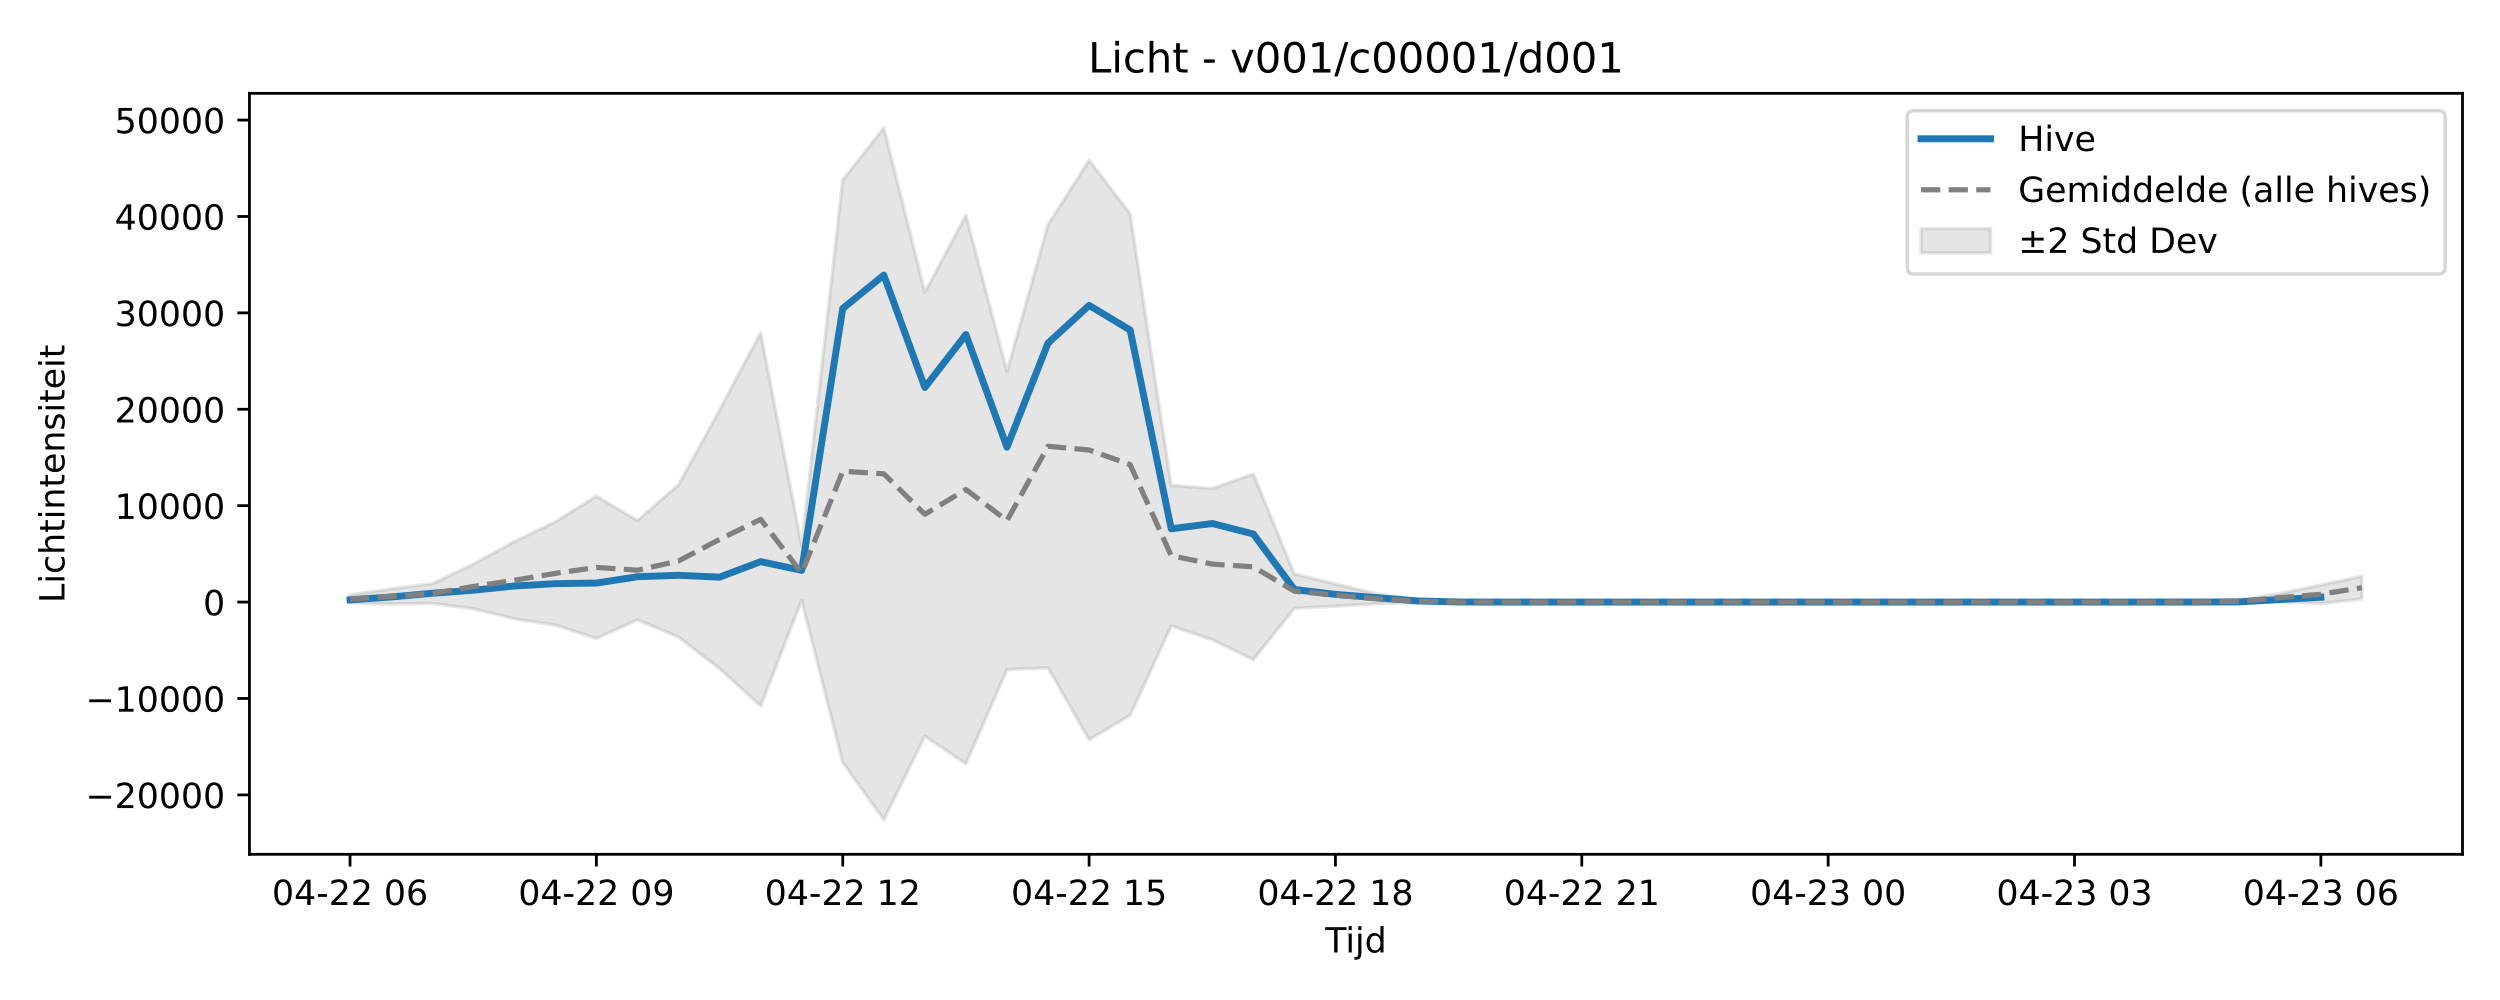
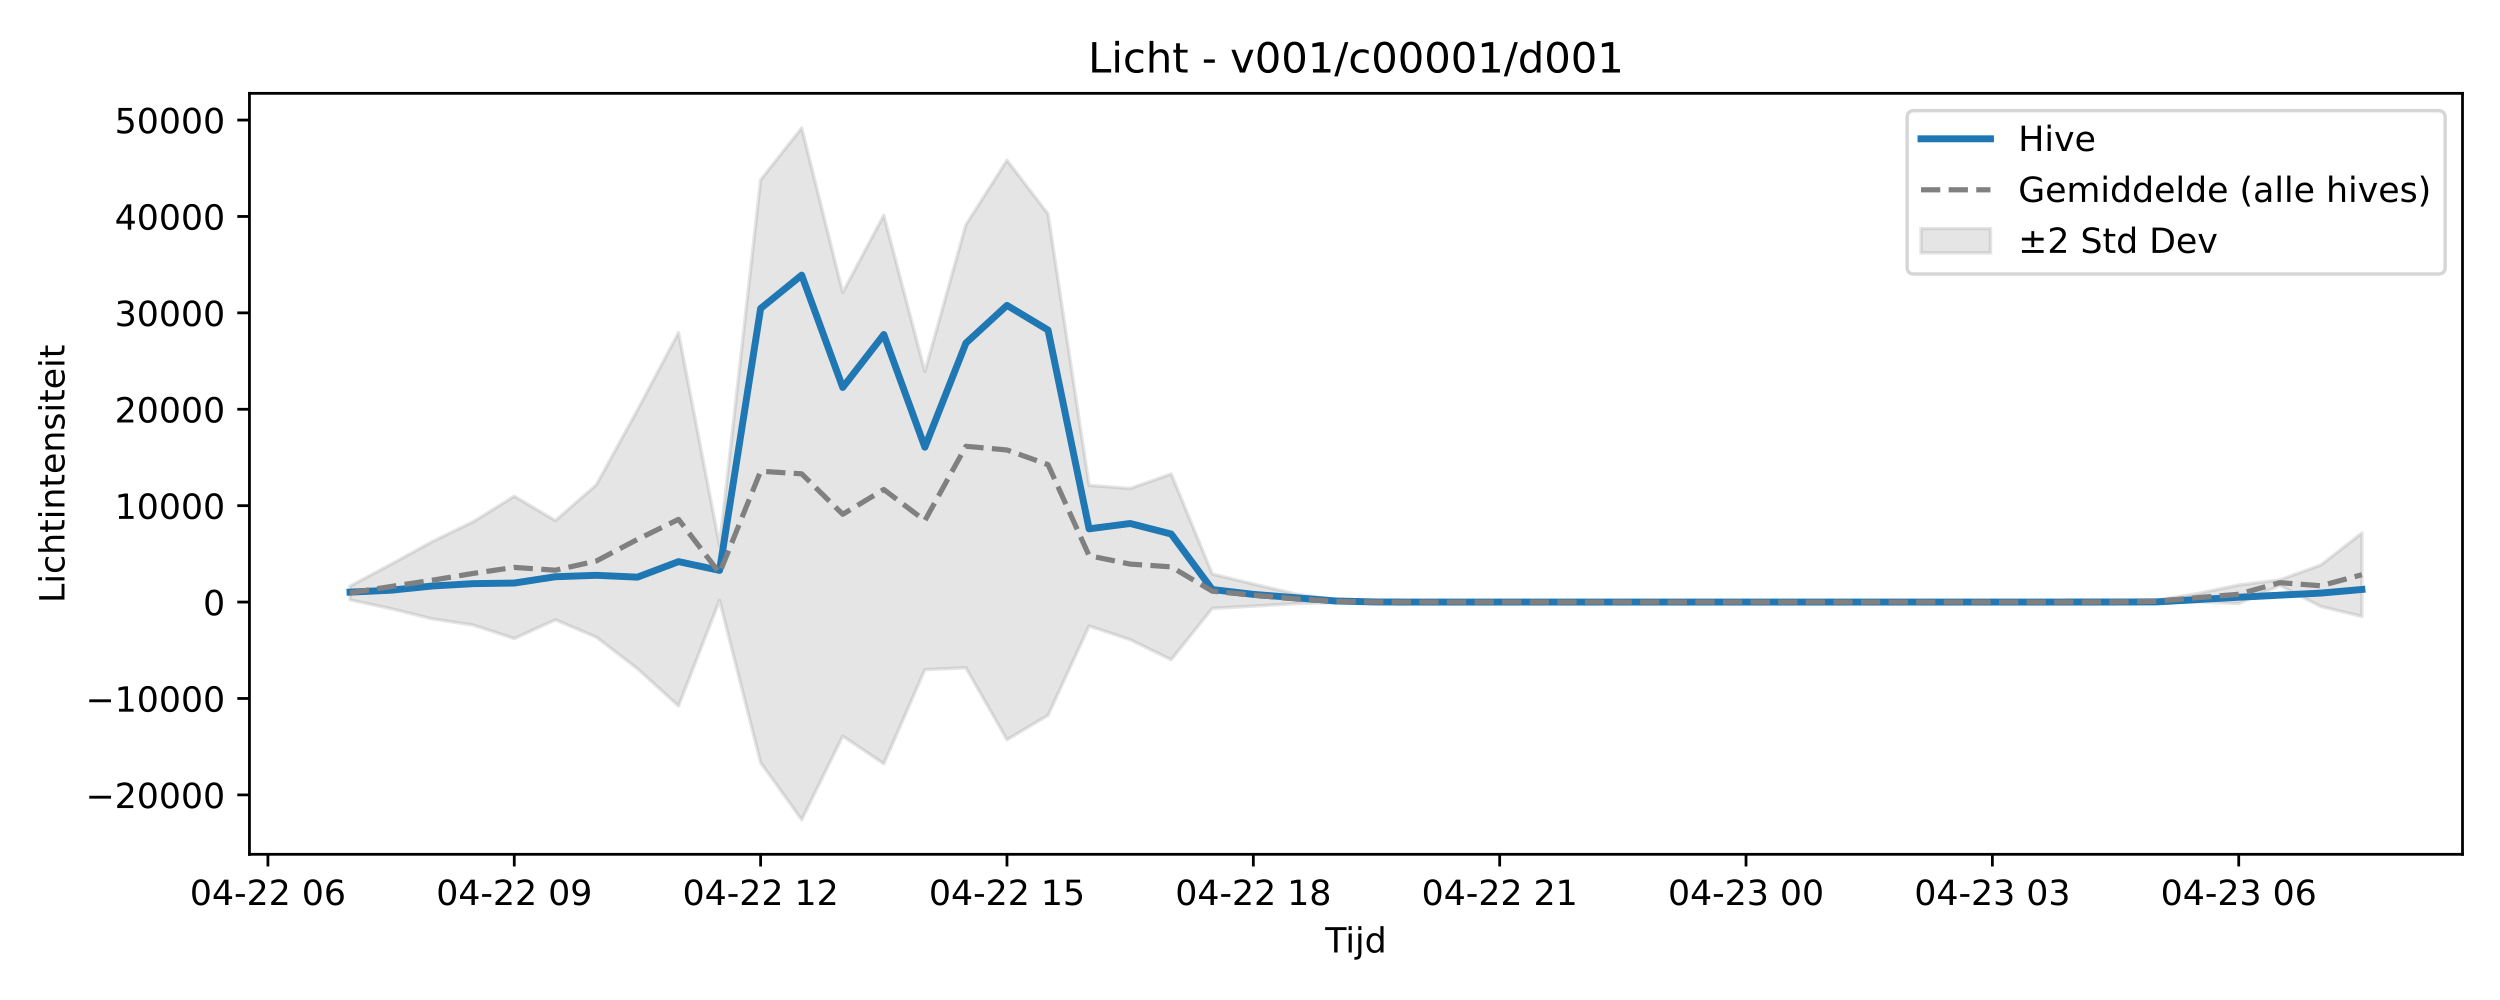
<svg xmlns="http://www.w3.org/2000/svg" xmlns:xlink="http://www.w3.org/1999/xlink" width="720pt" height="288pt" viewBox="0 0 720 288" version="1.1">
  <defs>
    <style type="text/css">*{stroke-linejoin: round; stroke-linecap: butt}</style>
  </defs>
  <g id="figure_1">
    <g id="patch_1">
      <path d="M 0 288  L 720 288  L 720 0  L 0 0  z " style="fill: #ffffff" />
    </g>
    <g id="axes_1">
      <g id="patch_2">
        <path d="M 71.84 246.04  L 709.2 246.04  L 709.2 26.88  L 71.84 26.88  z " style="fill: #ffffff" />
      </g>
      <g id="FillBetweenPolyCollection_1">
        <defs>
-           <path id="me534b4a2db" d="M 100.811 -116.65  L 100.811 -114.271  L 112.636 -114.081  L 124.461 -114.205  L 136.285 -112.703  L 148.11 -109.777  L 159.935 -107.984  L 171.76 -104.097  L 183.585 -109.498  L 195.41 -104.494  L 207.235 -95.418  L 219.06 -84.686  L 230.884 -115.083  L 242.709 -68.387  L 254.534 -51.922  L 266.359 -75.999  L 278.184 -68.039  L 290.009 -95.134  L 301.834 -95.68  L 313.658 -74.97  L 325.483 -82  L 337.308 -107.708  L 349.133 -103.766  L 360.958 -98.012  L 372.783 -112.794  L 384.608 -113.43  L 396.432 -114.117  L 408.257 -114.45  L 420.082 -114.588  L 431.907 -114.601  L 443.732 -114.601  L 455.557 -114.601  L 467.382 -114.601  L 479.206 -114.601  L 491.031 -114.601  L 502.856 -114.601  L 514.681 -114.601  L 526.506 -114.601  L 538.331 -114.601  L 550.156 -114.601  L 561.98 -114.601  L 573.805 -114.601  L 585.63 -114.601  L 597.455 -114.601  L 609.28 -114.601  L 621.105 -114.6  L 632.93 -114.597  L 644.755 -114.516  L 656.579 -114.713  L 668.404 -114.198  L 680.229 -115.473  L 680.229 -122.032  L 680.229 -122.032  L 668.404 -119.52  L 656.579 -117.054  L 644.755 -115.145  L 632.93 -114.671  L 621.105 -114.604  L 609.28 -114.601  L 597.455 -114.601  L 585.63 -114.601  L 573.805 -114.601  L 561.98 -114.601  L 550.156 -114.601  L 538.331 -114.601  L 526.506 -114.601  L 514.681 -114.601  L 502.856 -114.601  L 491.031 -114.601  L 479.206 -114.601  L 467.382 -114.601  L 455.557 -114.601  L 443.732 -114.601  L 431.907 -114.601  L 420.082 -114.649  L 408.257 -115.218  L 396.432 -117.004  L 384.608 -119.793  L 372.783 -122.677  L 360.958 -151.487  L 349.133 -147.311  L 337.308 -148.223  L 325.483 -226.359  L 313.658 -241.841  L 301.834 -223.268  L 290.009 -181.001  L 278.184 -226.006  L 266.359 -203.78  L 254.534 -251.158  L 242.709 -236.176  L 230.884 -130.831  L 219.06 -192.163  L 207.235 -169.901  L 195.41 -148.384  L 183.585 -138.063  L 171.76 -145.086  L 159.935 -137.736  L 148.11 -132.004  L 136.285 -125.49  L 124.461 -119.878  L 112.636 -118.375  L 100.811 -116.65  z " style="stroke: #808080; stroke-opacity: 0.2" />
+           <path id="mf30f3db548" d="M 100.811 -119.193  L 100.811 -115.249  L 112.636 -112.703  L 124.461 -109.777  L 136.285 -107.984  L 148.11 -104.097  L 159.935 -109.498  L 171.76 -104.494  L 183.585 -95.418  L 195.41 -84.686  L 207.235 -115.083  L 219.06 -68.387  L 230.884 -51.922  L 242.709 -75.999  L 254.534 -68.039  L 266.359 -95.134  L 278.184 -95.68  L 290.009 -74.97  L 301.834 -82  L 313.658 -107.708  L 325.483 -103.766  L 337.308 -98.012  L 349.133 -112.794  L 360.958 -113.43  L 372.783 -114.117  L 384.608 -114.45  L 396.432 -114.588  L 408.257 -114.601  L 420.082 -114.601  L 431.907 -114.601  L 443.732 -114.601  L 455.557 -114.601  L 467.382 -114.601  L 479.206 -114.601  L 491.031 -114.601  L 502.856 -114.601  L 514.681 -114.601  L 526.506 -114.601  L 538.331 -114.601  L 550.156 -114.601  L 561.98 -114.601  L 573.805 -114.601  L 585.63 -114.601  L 597.455 -114.6  L 609.28 -114.597  L 621.105 -114.516  L 632.93 -114.713  L 644.755 -114.198  L 656.579 -119.4  L 668.404 -113.332  L 680.229 -110.474  L 680.229 -134.473  L 680.229 -134.473  L 668.404 -125.273  L 656.579 -120.984  L 644.755 -119.52  L 632.93 -117.054  L 621.105 -115.145  L 609.28 -114.671  L 597.455 -114.604  L 585.63 -114.601  L 573.805 -114.601  L 561.98 -114.601  L 550.156 -114.601  L 538.331 -114.601  L 526.506 -114.601  L 514.681 -114.601  L 502.856 -114.601  L 491.031 -114.601  L 479.206 -114.601  L 467.382 -114.601  L 455.557 -114.601  L 443.732 -114.601  L 431.907 -114.601  L 420.082 -114.601  L 408.257 -114.601  L 396.432 -114.649  L 384.608 -115.218  L 372.783 -117.004  L 360.958 -119.793  L 349.133 -122.677  L 337.308 -151.487  L 325.483 -147.311  L 313.658 -148.223  L 301.834 -226.359  L 290.009 -241.841  L 278.184 -223.268  L 266.359 -181.001  L 254.534 -226.006  L 242.709 -203.78  L 230.884 -251.158  L 219.06 -236.176  L 207.235 -130.831  L 195.41 -192.163  L 183.585 -169.901  L 171.76 -148.384  L 159.935 -138.063  L 148.11 -145.086  L 136.285 -137.736  L 124.461 -132.004  L 112.636 -125.49  L 100.811 -119.193  z " style="stroke: #808080; stroke-opacity: 0.2" />
        </defs>
-         <g clip-path="url(#pf6456fa945)">
-           <use xlink:href="#me534b4a2db" x="0" y="288" style="fill: #808080; fill-opacity: 0.2; stroke: #808080; stroke-opacity: 0.2" />
+         <g clip-path="url(#p58d9a8d6f6)">
+           <use xlink:href="#mf30f3db548" x="0" y="288" style="fill: #808080; fill-opacity: 0.2; stroke: #808080; stroke-opacity: 0.2" />
        </g>
      </g>
      <g id="matplotlib.axis_1">
        <g id="xtick_1">
          <g id="line2d_1">
            <defs>
-               <path id="m05be5ea139" d="M 0 0  L 0 3.5  " style="stroke: #000000; stroke-width: 0.8" />
-             </defs>
-             <g>
-               <use xlink:href="#m05be5ea139" x="100.811" y="246.04" style="stroke: #000000; stroke-width: 0.8" />
+               <path id="m6fe12e10f2" d="M 0 0  L 0 3.5  " style="stroke: #000000; stroke-width: 0.8" />
+             </defs>
+             <g>
+               <use xlink:href="#m6fe12e10f2" x="77.161" y="246.04" style="stroke: #000000; stroke-width: 0.8" />
            </g>
          </g>
          <g id="text_1">
-             <g transform="translate(78.33044 260.6384) scale(0.1 -0.1)">
+             <g transform="translate(54.68072 260.6384) scale(0.1 -0.1)">
              <defs>
                <path id="DejaVuSans-30" d="M 2034 4250  Q 1547 4250 1301 3770  Q 1056 3291 1056 2328  Q 1056 1369 1301 889  Q 1547 409 2034 409  Q 2525 409 2770 889  Q 3016 1369 3016 2328  Q 3016 3291 2770 3770  Q 2525 4250 2034 4250  z M 2034 4750  Q 2819 4750 3233 4129  Q 3647 3509 3647 2328  Q 3647 1150 3233 529  Q 2819 -91 2034 -91  Q 1250 -91 836 529  Q 422 1150 422 2328  Q 422 3509 836 4129  Q 1250 4750 2034 4750  z " transform="scale(0.015625)" />
                <path id="DejaVuSans-34" d="M 2419 4116  L 825 1625  L 2419 1625  L 2419 4116  z M 2253 4666  L 3047 4666  L 3047 1625  L 3713 1625  L 3713 1100  L 3047 1100  L 3047 0  L 2419 0  L 2419 1100  L 313 1100  L 313 1709  L 2253 4666  z " transform="scale(0.015625)" />
                <path id="DejaVuSans-2d" d="M 313 2009  L 1997 2009  L 1997 1497  L 313 1497  L 313 2009  z " transform="scale(0.015625)" />
                <path id="DejaVuSans-32" d="M 1228 531  L 3431 531  L 3431 0  L 469 0  L 469 531  Q 828 903 1448 1529  Q 2069 2156 2228 2338  Q 2531 2678 2651 2914  Q 2772 3150 2772 3378  Q 2772 3750 2511 3984  Q 2250 4219 1831 4219  Q 1534 4219 1204 4116  Q 875 4013 500 3803  L 500 4441  Q 881 4594 1212 4672  Q 1544 4750 1819 4750  Q 2544 4750 2975 4387  Q 3406 4025 3406 3419  Q 3406 3131 3298 2873  Q 3191 2616 2906 2266  Q 2828 2175 2409 1742  Q 1991 1309 1228 531  z " transform="scale(0.015625)" />
                <path id="DejaVuSans-20" transform="scale(0.015625)" />
                <path id="DejaVuSans-36" d="M 2113 2584  Q 1688 2584 1439 2293  Q 1191 2003 1191 1497  Q 1191 994 1439 701  Q 1688 409 2113 409  Q 2538 409 2786 701  Q 3034 994 3034 1497  Q 3034 2003 2786 2293  Q 2538 2584 2113 2584  z M 3366 4563  L 3366 3988  Q 3128 4100 2886 4159  Q 2644 4219 2406 4219  Q 1781 4219 1451 3797  Q 1122 3375 1075 2522  Q 1259 2794 1537 2939  Q 1816 3084 2150 3084  Q 2853 3084 3261 2657  Q 3669 2231 3669 1497  Q 3669 778 3244 343  Q 2819 -91 2113 -91  Q 1303 -91 875 529  Q 447 1150 447 2328  Q 447 3434 972 4092  Q 1497 4750 2381 4750  Q 2619 4750 2861 4703  Q 3103 4656 3366 4563  z " transform="scale(0.015625)" />
              </defs>
              <use xlink:href="#DejaVuSans-30" />
              <use xlink:href="#DejaVuSans-34" transform="translate(63.62305 0)" />
              <use xlink:href="#DejaVuSans-2d" transform="translate(127.2461 0)" />
              <use xlink:href="#DejaVuSans-32" transform="translate(163.3301 0)" />
              <use xlink:href="#DejaVuSans-32" transform="translate(226.9531 0)" />
              <use xlink:href="#DejaVuSans-20" transform="translate(290.5762 0)" />
              <use xlink:href="#DejaVuSans-30" transform="translate(322.3633 0)" />
              <use xlink:href="#DejaVuSans-36" transform="translate(385.9863 0)" />
            </g>
          </g>
        </g>
        <g id="xtick_2">
          <g id="line2d_2">
            <g>
-               <use xlink:href="#m05be5ea139" x="171.76" y="246.04" style="stroke: #000000; stroke-width: 0.8" />
+               <use xlink:href="#m6fe12e10f2" x="148.11" y="246.04" style="stroke: #000000; stroke-width: 0.8" />
            </g>
          </g>
          <g id="text_2">
-             <g transform="translate(149.2796 260.6384) scale(0.1 -0.1)">
+             <g transform="translate(125.6299 260.6384) scale(0.1 -0.1)">
              <defs>
                <path id="DejaVuSans-39" d="M 703 97  L 703 672  Q 941 559 1184 500  Q 1428 441 1663 441  Q 2288 441 2617 861  Q 2947 1281 2994 2138  Q 2813 1869 2534 1725  Q 2256 1581 1919 1581  Q 1219 1581 811 2004  Q 403 2428 403 3163  Q 403 3881 828 4315  Q 1253 4750 1959 4750  Q 2769 4750 3195 4129  Q 3622 3509 3622 2328  Q 3622 1225 3098 567  Q 2575 -91 1691 -91  Q 1453 -91 1209 -44  Q 966 3 703 97  z M 1959 2075  Q 2384 2075 2632 2365  Q 2881 2656 2881 3163  Q 2881 3666 2632 3958  Q 2384 4250 1959 4250  Q 1534 4250 1286 3958  Q 1038 3666 1038 3163  Q 1038 2656 1286 2365  Q 1534 2075 1959 2075  z " transform="scale(0.015625)" />
              </defs>
              <use xlink:href="#DejaVuSans-30" />
              <use xlink:href="#DejaVuSans-34" transform="translate(63.62305 0)" />
              <use xlink:href="#DejaVuSans-2d" transform="translate(127.2461 0)" />
              <use xlink:href="#DejaVuSans-32" transform="translate(163.3301 0)" />
              <use xlink:href="#DejaVuSans-32" transform="translate(226.9531 0)" />
              <use xlink:href="#DejaVuSans-20" transform="translate(290.5762 0)" />
              <use xlink:href="#DejaVuSans-30" transform="translate(322.3633 0)" />
              <use xlink:href="#DejaVuSans-39" transform="translate(385.9863 0)" />
            </g>
          </g>
        </g>
        <g id="xtick_3">
          <g id="line2d_3">
            <g>
-               <use xlink:href="#m05be5ea139" x="242.709" y="246.04" style="stroke: #000000; stroke-width: 0.8" />
+               <use xlink:href="#m6fe12e10f2" x="219.06" y="246.04" style="stroke: #000000; stroke-width: 0.8" />
            </g>
          </g>
          <g id="text_3">
-             <g transform="translate(220.2288 260.6384) scale(0.1 -0.1)">
+             <g transform="translate(196.579 260.6384) scale(0.1 -0.1)">
              <defs>
                <path id="DejaVuSans-31" d="M 794 531  L 1825 531  L 1825 4091  L 703 3866  L 703 4441  L 1819 4666  L 2450 4666  L 2450 531  L 3481 531  L 3481 0  L 794 0  L 794 531  z " transform="scale(0.015625)" />
              </defs>
              <use xlink:href="#DejaVuSans-30" />
              <use xlink:href="#DejaVuSans-34" transform="translate(63.62305 0)" />
              <use xlink:href="#DejaVuSans-2d" transform="translate(127.2461 0)" />
              <use xlink:href="#DejaVuSans-32" transform="translate(163.3301 0)" />
              <use xlink:href="#DejaVuSans-32" transform="translate(226.9531 0)" />
              <use xlink:href="#DejaVuSans-20" transform="translate(290.5762 0)" />
              <use xlink:href="#DejaVuSans-31" transform="translate(322.3633 0)" />
              <use xlink:href="#DejaVuSans-32" transform="translate(385.9863 0)" />
            </g>
          </g>
        </g>
        <g id="xtick_4">
          <g id="line2d_4">
            <g>
-               <use xlink:href="#m05be5ea139" x="313.658" y="246.04" style="stroke: #000000; stroke-width: 0.8" />
+               <use xlink:href="#m6fe12e10f2" x="290.009" y="246.04" style="stroke: #000000; stroke-width: 0.8" />
            </g>
          </g>
          <g id="text_4">
-             <g transform="translate(291.1779 260.6384) scale(0.1 -0.1)">
+             <g transform="translate(267.5282 260.6384) scale(0.1 -0.1)">
              <defs>
                <path id="DejaVuSans-35" d="M 691 4666  L 3169 4666  L 3169 4134  L 1269 4134  L 1269 2991  Q 1406 3038 1543 3061  Q 1681 3084 1819 3084  Q 2600 3084 3056 2656  Q 3513 2228 3513 1497  Q 3513 744 3044 326  Q 2575 -91 1722 -91  Q 1428 -91 1123 -41  Q 819 9 494 109  L 494 744  Q 775 591 1075 516  Q 1375 441 1709 441  Q 2250 441 2565 725  Q 2881 1009 2881 1497  Q 2881 1984 2565 2268  Q 2250 2553 1709 2553  Q 1456 2553 1204 2497  Q 953 2441 691 2322  L 691 4666  z " transform="scale(0.015625)" />
              </defs>
              <use xlink:href="#DejaVuSans-30" />
              <use xlink:href="#DejaVuSans-34" transform="translate(63.62305 0)" />
              <use xlink:href="#DejaVuSans-2d" transform="translate(127.2461 0)" />
              <use xlink:href="#DejaVuSans-32" transform="translate(163.3301 0)" />
              <use xlink:href="#DejaVuSans-32" transform="translate(226.9531 0)" />
              <use xlink:href="#DejaVuSans-20" transform="translate(290.5762 0)" />
              <use xlink:href="#DejaVuSans-31" transform="translate(322.3633 0)" />
              <use xlink:href="#DejaVuSans-35" transform="translate(385.9863 0)" />
            </g>
          </g>
        </g>
        <g id="xtick_5">
          <g id="line2d_5">
            <g>
-               <use xlink:href="#m05be5ea139" x="384.608" y="246.04" style="stroke: #000000; stroke-width: 0.8" />
+               <use xlink:href="#m6fe12e10f2" x="360.958" y="246.04" style="stroke: #000000; stroke-width: 0.8" />
            </g>
          </g>
          <g id="text_5">
-             <g transform="translate(362.1271 260.6384) scale(0.1 -0.1)">
+             <g transform="translate(338.4774 260.6384) scale(0.1 -0.1)">
              <defs>
                <path id="DejaVuSans-38" d="M 2034 2216  Q 1584 2216 1326 1975  Q 1069 1734 1069 1313  Q 1069 891 1326 650  Q 1584 409 2034 409  Q 2484 409 2743 651  Q 3003 894 3003 1313  Q 3003 1734 2745 1975  Q 2488 2216 2034 2216  z M 1403 2484  Q 997 2584 770 2862  Q 544 3141 544 3541  Q 544 4100 942 4425  Q 1341 4750 2034 4750  Q 2731 4750 3128 4425  Q 3525 4100 3525 3541  Q 3525 3141 3298 2862  Q 3072 2584 2669 2484  Q 3125 2378 3379 2068  Q 3634 1759 3634 1313  Q 3634 634 3220 271  Q 2806 -91 2034 -91  Q 1263 -91 848 271  Q 434 634 434 1313  Q 434 1759 690 2068  Q 947 2378 1403 2484  z M 1172 3481  Q 1172 3119 1398 2916  Q 1625 2713 2034 2713  Q 2441 2713 2670 2916  Q 2900 3119 2900 3481  Q 2900 3844 2670 4047  Q 2441 4250 2034 4250  Q 1625 4250 1398 4047  Q 1172 3844 1172 3481  z " transform="scale(0.015625)" />
              </defs>
              <use xlink:href="#DejaVuSans-30" />
              <use xlink:href="#DejaVuSans-34" transform="translate(63.62305 0)" />
              <use xlink:href="#DejaVuSans-2d" transform="translate(127.2461 0)" />
              <use xlink:href="#DejaVuSans-32" transform="translate(163.3301 0)" />
              <use xlink:href="#DejaVuSans-32" transform="translate(226.9531 0)" />
              <use xlink:href="#DejaVuSans-20" transform="translate(290.5762 0)" />
              <use xlink:href="#DejaVuSans-31" transform="translate(322.3633 0)" />
              <use xlink:href="#DejaVuSans-38" transform="translate(385.9863 0)" />
            </g>
          </g>
        </g>
        <g id="xtick_6">
          <g id="line2d_6">
            <g>
-               <use xlink:href="#m05be5ea139" x="455.557" y="246.04" style="stroke: #000000; stroke-width: 0.8" />
+               <use xlink:href="#m6fe12e10f2" x="431.907" y="246.04" style="stroke: #000000; stroke-width: 0.8" />
            </g>
          </g>
          <g id="text_6">
-             <g transform="translate(433.0763 260.6384) scale(0.1 -0.1)">
+             <g transform="translate(409.4265 260.6384) scale(0.1 -0.1)">
              <use xlink:href="#DejaVuSans-30" />
              <use xlink:href="#DejaVuSans-34" transform="translate(63.62305 0)" />
              <use xlink:href="#DejaVuSans-2d" transform="translate(127.2461 0)" />
              <use xlink:href="#DejaVuSans-32" transform="translate(163.3301 0)" />
              <use xlink:href="#DejaVuSans-32" transform="translate(226.9531 0)" />
              <use xlink:href="#DejaVuSans-20" transform="translate(290.5762 0)" />
              <use xlink:href="#DejaVuSans-32" transform="translate(322.3633 0)" />
              <use xlink:href="#DejaVuSans-31" transform="translate(385.9863 0)" />
            </g>
          </g>
        </g>
        <g id="xtick_7">
          <g id="line2d_7">
            <g>
-               <use xlink:href="#m05be5ea139" x="526.506" y="246.04" style="stroke: #000000; stroke-width: 0.8" />
+               <use xlink:href="#m6fe12e10f2" x="502.856" y="246.04" style="stroke: #000000; stroke-width: 0.8" />
            </g>
          </g>
          <g id="text_7">
-             <g transform="translate(504.0254 260.6384) scale(0.1 -0.1)">
+             <g transform="translate(480.3757 260.6384) scale(0.1 -0.1)">
              <defs>
                <path id="DejaVuSans-33" d="M 2597 2516  Q 3050 2419 3304 2112  Q 3559 1806 3559 1356  Q 3559 666 3084 287  Q 2609 -91 1734 -91  Q 1441 -91 1130 -33  Q 819 25 488 141  L 488 750  Q 750 597 1062 519  Q 1375 441 1716 441  Q 2309 441 2620 675  Q 2931 909 2931 1356  Q 2931 1769 2642 2001  Q 2353 2234 1838 2234  L 1294 2234  L 1294 2753  L 1863 2753  Q 2328 2753 2575 2939  Q 2822 3125 2822 3475  Q 2822 3834 2567 4026  Q 2313 4219 1838 4219  Q 1578 4219 1281 4162  Q 984 4106 628 3988  L 628 4550  Q 988 4650 1302 4700  Q 1616 4750 1894 4750  Q 2613 4750 3031 4423  Q 3450 4097 3450 3541  Q 3450 3153 3228 2886  Q 3006 2619 2597 2516  z " transform="scale(0.015625)" />
              </defs>
              <use xlink:href="#DejaVuSans-30" />
              <use xlink:href="#DejaVuSans-34" transform="translate(63.62305 0)" />
              <use xlink:href="#DejaVuSans-2d" transform="translate(127.2461 0)" />
              <use xlink:href="#DejaVuSans-32" transform="translate(163.3301 0)" />
              <use xlink:href="#DejaVuSans-33" transform="translate(226.9531 0)" />
              <use xlink:href="#DejaVuSans-20" transform="translate(290.5762 0)" />
              <use xlink:href="#DejaVuSans-30" transform="translate(322.3633 0)" />
              <use xlink:href="#DejaVuSans-30" transform="translate(385.9863 0)" />
            </g>
          </g>
        </g>
        <g id="xtick_8">
          <g id="line2d_8">
            <g>
-               <use xlink:href="#m05be5ea139" x="597.455" y="246.04" style="stroke: #000000; stroke-width: 0.8" />
+               <use xlink:href="#m6fe12e10f2" x="573.805" y="246.04" style="stroke: #000000; stroke-width: 0.8" />
            </g>
          </g>
          <g id="text_8">
-             <g transform="translate(574.9746 260.6384) scale(0.1 -0.1)">
+             <g transform="translate(551.3249 260.6384) scale(0.1 -0.1)">
              <use xlink:href="#DejaVuSans-30" />
              <use xlink:href="#DejaVuSans-34" transform="translate(63.62305 0)" />
              <use xlink:href="#DejaVuSans-2d" transform="translate(127.2461 0)" />
              <use xlink:href="#DejaVuSans-32" transform="translate(163.3301 0)" />
              <use xlink:href="#DejaVuSans-33" transform="translate(226.9531 0)" />
              <use xlink:href="#DejaVuSans-20" transform="translate(290.5762 0)" />
              <use xlink:href="#DejaVuSans-30" transform="translate(322.3633 0)" />
              <use xlink:href="#DejaVuSans-33" transform="translate(385.9863 0)" />
            </g>
          </g>
        </g>
        <g id="xtick_9">
          <g id="line2d_9">
            <g>
-               <use xlink:href="#m05be5ea139" x="668.404" y="246.04" style="stroke: #000000; stroke-width: 0.8" />
+               <use xlink:href="#m6fe12e10f2" x="644.755" y="246.04" style="stroke: #000000; stroke-width: 0.8" />
            </g>
          </g>
          <g id="text_9">
-             <g transform="translate(645.9238 260.6384) scale(0.1 -0.1)">
+             <g transform="translate(622.274 260.6384) scale(0.1 -0.1)">
              <use xlink:href="#DejaVuSans-30" />
              <use xlink:href="#DejaVuSans-34" transform="translate(63.62305 0)" />
              <use xlink:href="#DejaVuSans-2d" transform="translate(127.2461 0)" />
              <use xlink:href="#DejaVuSans-32" transform="translate(163.3301 0)" />
              <use xlink:href="#DejaVuSans-33" transform="translate(226.9531 0)" />
              <use xlink:href="#DejaVuSans-20" transform="translate(290.5762 0)" />
              <use xlink:href="#DejaVuSans-30" transform="translate(322.3633 0)" />
              <use xlink:href="#DejaVuSans-36" transform="translate(385.9863 0)" />
            </g>
          </g>
        </g>
        <g id="text_10">
          <g transform="translate(381.67 274.3166) scale(0.1 -0.1)">
            <defs>
              <path id="DejaVuSans-54" d="M -19 4666  L 3928 4666  L 3928 4134  L 2272 4134  L 2272 0  L 1638 0  L 1638 4134  L -19 4134  L -19 4666  z " transform="scale(0.015625)" />
              <path id="DejaVuSans-69" d="M 603 3500  L 1178 3500  L 1178 0  L 603 0  L 603 3500  z M 603 4863  L 1178 4863  L 1178 4134  L 603 4134  L 603 4863  z " transform="scale(0.015625)" />
              <path id="DejaVuSans-6a" d="M 603 3500  L 1178 3500  L 1178 -63  Q 1178 -731 923 -1031  Q 669 -1331 103 -1331  L -116 -1331  L -116 -844  L 38 -844  Q 366 -844 484 -692  Q 603 -541 603 -63  L 603 3500  z M 603 4863  L 1178 4863  L 1178 4134  L 603 4134  L 603 4863  z " transform="scale(0.015625)" />
              <path id="DejaVuSans-64" d="M 2906 2969  L 2906 4863  L 3481 4863  L 3481 0  L 2906 0  L 2906 525  Q 2725 213 2448 61  Q 2172 -91 1784 -91  Q 1150 -91 751 415  Q 353 922 353 1747  Q 353 2572 751 3078  Q 1150 3584 1784 3584  Q 2172 3584 2448 3432  Q 2725 3281 2906 2969  z M 947 1747  Q 947 1113 1208 752  Q 1469 391 1925 391  Q 2381 391 2643 752  Q 2906 1113 2906 1747  Q 2906 2381 2643 2742  Q 2381 3103 1925 3103  Q 1469 3103 1208 2742  Q 947 2381 947 1747  z " transform="scale(0.015625)" />
            </defs>
            <use xlink:href="#DejaVuSans-54" />
            <use xlink:href="#DejaVuSans-69" transform="translate(57.95898 0)" />
            <use xlink:href="#DejaVuSans-6a" transform="translate(85.74219 0)" />
            <use xlink:href="#DejaVuSans-64" transform="translate(113.5254 0)" />
          </g>
        </g>
      </g>
      <g id="matplotlib.axis_2">
        <g id="ytick_1">
          <g id="line2d_10">
            <defs>
-               <path id="me22bca2244" d="M 0 0  L -3.5 0  " style="stroke: #000000; stroke-width: 0.8" />
-             </defs>
-             <g>
-               <use xlink:href="#me22bca2244" x="71.84" y="228.928" style="stroke: #000000; stroke-width: 0.8" />
+               <path id="m61c12bb249" d="M 0 0  L -3.5 0  " style="stroke: #000000; stroke-width: 0.8" />
+             </defs>
+             <g>
+               <use xlink:href="#m61c12bb249" x="71.84" y="228.928" style="stroke: #000000; stroke-width: 0.8" />
            </g>
          </g>
          <g id="text_11">
            <g transform="translate(24.64781 232.7272) scale(0.1 -0.1)">
              <defs>
                <path id="DejaVuSans-2212" d="M 678 2272  L 4684 2272  L 4684 1741  L 678 1741  L 678 2272  z " transform="scale(0.015625)" />
              </defs>
              <use xlink:href="#DejaVuSans-2212" />
              <use xlink:href="#DejaVuSans-32" transform="translate(83.78906 0)" />
              <use xlink:href="#DejaVuSans-30" transform="translate(147.4121 0)" />
              <use xlink:href="#DejaVuSans-30" transform="translate(211.0352 0)" />
              <use xlink:href="#DejaVuSans-30" transform="translate(274.6582 0)" />
              <use xlink:href="#DejaVuSans-30" transform="translate(338.2812 0)" />
            </g>
          </g>
        </g>
        <g id="ytick_2">
          <g id="line2d_11">
            <g>
-               <use xlink:href="#me22bca2244" x="71.84" y="201.163" style="stroke: #000000; stroke-width: 0.8" />
+               <use xlink:href="#m61c12bb249" x="71.84" y="201.163" style="stroke: #000000; stroke-width: 0.8" />
            </g>
          </g>
          <g id="text_12">
            <g transform="translate(24.64781 204.9625) scale(0.1 -0.1)">
              <use xlink:href="#DejaVuSans-2212" />
              <use xlink:href="#DejaVuSans-31" transform="translate(83.78906 0)" />
              <use xlink:href="#DejaVuSans-30" transform="translate(147.4121 0)" />
              <use xlink:href="#DejaVuSans-30" transform="translate(211.0352 0)" />
              <use xlink:href="#DejaVuSans-30" transform="translate(274.6582 0)" />
              <use xlink:href="#DejaVuSans-30" transform="translate(338.2812 0)" />
            </g>
          </g>
        </g>
        <g id="ytick_3">
          <g id="line2d_12">
            <g>
-               <use xlink:href="#me22bca2244" x="71.84" y="173.399" style="stroke: #000000; stroke-width: 0.8" />
+               <use xlink:href="#m61c12bb249" x="71.84" y="173.399" style="stroke: #000000; stroke-width: 0.8" />
            </g>
          </g>
          <g id="text_13">
            <g transform="translate(58.4775 177.1978) scale(0.1 -0.1)">
              <use xlink:href="#DejaVuSans-30" />
            </g>
          </g>
        </g>
        <g id="ytick_4">
          <g id="line2d_13">
            <g>
-               <use xlink:href="#me22bca2244" x="71.84" y="145.634" style="stroke: #000000; stroke-width: 0.8" />
+               <use xlink:href="#m61c12bb249" x="71.84" y="145.634" style="stroke: #000000; stroke-width: 0.8" />
            </g>
          </g>
          <g id="text_14">
            <g transform="translate(33.0275 149.4331) scale(0.1 -0.1)">
              <use xlink:href="#DejaVuSans-31" />
              <use xlink:href="#DejaVuSans-30" transform="translate(63.62305 0)" />
              <use xlink:href="#DejaVuSans-30" transform="translate(127.2461 0)" />
              <use xlink:href="#DejaVuSans-30" transform="translate(190.8691 0)" />
              <use xlink:href="#DejaVuSans-30" transform="translate(254.4922 0)" />
            </g>
          </g>
        </g>
        <g id="ytick_5">
          <g id="line2d_14">
            <g>
-               <use xlink:href="#me22bca2244" x="71.84" y="117.869" style="stroke: #000000; stroke-width: 0.8" />
+               <use xlink:href="#m61c12bb249" x="71.84" y="117.869" style="stroke: #000000; stroke-width: 0.8" />
            </g>
          </g>
          <g id="text_15">
            <g transform="translate(33.0275 121.6685) scale(0.1 -0.1)">
              <use xlink:href="#DejaVuSans-32" />
              <use xlink:href="#DejaVuSans-30" transform="translate(63.62305 0)" />
              <use xlink:href="#DejaVuSans-30" transform="translate(127.2461 0)" />
              <use xlink:href="#DejaVuSans-30" transform="translate(190.8691 0)" />
              <use xlink:href="#DejaVuSans-30" transform="translate(254.4922 0)" />
            </g>
          </g>
        </g>
        <g id="ytick_6">
          <g id="line2d_15">
            <g>
-               <use xlink:href="#me22bca2244" x="71.84" y="90.105" style="stroke: #000000; stroke-width: 0.8" />
+               <use xlink:href="#m61c12bb249" x="71.84" y="90.105" style="stroke: #000000; stroke-width: 0.8" />
            </g>
          </g>
          <g id="text_16">
            <g transform="translate(33.0275 93.90377) scale(0.1 -0.1)">
              <use xlink:href="#DejaVuSans-33" />
              <use xlink:href="#DejaVuSans-30" transform="translate(63.62305 0)" />
              <use xlink:href="#DejaVuSans-30" transform="translate(127.2461 0)" />
              <use xlink:href="#DejaVuSans-30" transform="translate(190.8691 0)" />
              <use xlink:href="#DejaVuSans-30" transform="translate(254.4922 0)" />
            </g>
          </g>
        </g>
        <g id="ytick_7">
          <g id="line2d_16">
            <g>
-               <use xlink:href="#me22bca2244" x="71.84" y="62.34" style="stroke: #000000; stroke-width: 0.8" />
+               <use xlink:href="#m61c12bb249" x="71.84" y="62.34" style="stroke: #000000; stroke-width: 0.8" />
            </g>
          </g>
          <g id="text_17">
            <g transform="translate(33.0275 66.13909) scale(0.1 -0.1)">
              <use xlink:href="#DejaVuSans-34" />
              <use xlink:href="#DejaVuSans-30" transform="translate(63.62305 0)" />
              <use xlink:href="#DejaVuSans-30" transform="translate(127.2461 0)" />
              <use xlink:href="#DejaVuSans-30" transform="translate(190.8691 0)" />
              <use xlink:href="#DejaVuSans-30" transform="translate(254.4922 0)" />
            </g>
          </g>
        </g>
        <g id="ytick_8">
          <g id="line2d_17">
            <g>
-               <use xlink:href="#me22bca2244" x="71.84" y="34.575" style="stroke: #000000; stroke-width: 0.8" />
+               <use xlink:href="#m61c12bb249" x="71.84" y="34.575" style="stroke: #000000; stroke-width: 0.8" />
            </g>
          </g>
          <g id="text_18">
            <g transform="translate(33.0275 38.37441) scale(0.1 -0.1)">
              <use xlink:href="#DejaVuSans-35" />
              <use xlink:href="#DejaVuSans-30" transform="translate(63.62305 0)" />
              <use xlink:href="#DejaVuSans-30" transform="translate(127.2461 0)" />
              <use xlink:href="#DejaVuSans-30" transform="translate(190.8691 0)" />
              <use xlink:href="#DejaVuSans-30" transform="translate(254.4922 0)" />
            </g>
          </g>
        </g>
        <g id="text_19">
          <g transform="translate(18.56812 173.6561) rotate(-90) scale(0.1 -0.1)">
            <defs>
              <path id="DejaVuSans-4c" d="M 628 4666  L 1259 4666  L 1259 531  L 3531 531  L 3531 0  L 628 0  L 628 4666  z " transform="scale(0.015625)" />
              <path id="DejaVuSans-63" d="M 3122 3366  L 3122 2828  Q 2878 2963 2633 3030  Q 2388 3097 2138 3097  Q 1578 3097 1268 2742  Q 959 2388 959 1747  Q 959 1106 1268 751  Q 1578 397 2138 397  Q 2388 397 2633 464  Q 2878 531 3122 666  L 3122 134  Q 2881 22 2623 -34  Q 2366 -91 2075 -91  Q 1284 -91 818 406  Q 353 903 353 1747  Q 353 2603 823 3093  Q 1294 3584 2113 3584  Q 2378 3584 2631 3529  Q 2884 3475 3122 3366  z " transform="scale(0.015625)" />
              <path id="DejaVuSans-68" d="M 3513 2113  L 3513 0  L 2938 0  L 2938 2094  Q 2938 2591 2744 2837  Q 2550 3084 2163 3084  Q 1697 3084 1428 2787  Q 1159 2491 1159 1978  L 1159 0  L 581 0  L 581 4863  L 1159 4863  L 1159 2956  Q 1366 3272 1645 3428  Q 1925 3584 2291 3584  Q 2894 3584 3203 3211  Q 3513 2838 3513 2113  z " transform="scale(0.015625)" />
              <path id="DejaVuSans-74" d="M 1172 4494  L 1172 3500  L 2356 3500  L 2356 3053  L 1172 3053  L 1172 1153  Q 1172 725 1289 603  Q 1406 481 1766 481  L 2356 481  L 2356 0  L 1766 0  Q 1100 0 847 248  Q 594 497 594 1153  L 594 3053  L 172 3053  L 172 3500  L 594 3500  L 594 4494  L 1172 4494  z " transform="scale(0.015625)" />
              <path id="DejaVuSans-6e" d="M 3513 2113  L 3513 0  L 2938 0  L 2938 2094  Q 2938 2591 2744 2837  Q 2550 3084 2163 3084  Q 1697 3084 1428 2787  Q 1159 2491 1159 1978  L 1159 0  L 581 0  L 581 3500  L 1159 3500  L 1159 2956  Q 1366 3272 1645 3428  Q 1925 3584 2291 3584  Q 2894 3584 3203 3211  Q 3513 2838 3513 2113  z " transform="scale(0.015625)" />
              <path id="DejaVuSans-65" d="M 3597 1894  L 3597 1613  L 953 1613  Q 991 1019 1311 708  Q 1631 397 2203 397  Q 2534 397 2845 478  Q 3156 559 3463 722  L 3463 178  Q 3153 47 2828 -22  Q 2503 -91 2169 -91  Q 1331 -91 842 396  Q 353 884 353 1716  Q 353 2575 817 3079  Q 1281 3584 2069 3584  Q 2775 3584 3186 3129  Q 3597 2675 3597 1894  z M 3022 2063  Q 3016 2534 2758 2815  Q 2500 3097 2075 3097  Q 1594 3097 1305 2825  Q 1016 2553 972 2059  L 3022 2063  z " transform="scale(0.015625)" />
              <path id="DejaVuSans-73" d="M 2834 3397  L 2834 2853  Q 2591 2978 2328 3040  Q 2066 3103 1784 3103  Q 1356 3103 1142 2972  Q 928 2841 928 2578  Q 928 2378 1081 2264  Q 1234 2150 1697 2047  L 1894 2003  Q 2506 1872 2764 1633  Q 3022 1394 3022 966  Q 3022 478 2636 193  Q 2250 -91 1575 -91  Q 1294 -91 989 -36  Q 684 19 347 128  L 347 722  Q 666 556 975 473  Q 1284 391 1588 391  Q 1994 391 2212 530  Q 2431 669 2431 922  Q 2431 1156 2273 1281  Q 2116 1406 1581 1522  L 1381 1569  Q 847 1681 609 1914  Q 372 2147 372 2553  Q 372 3047 722 3315  Q 1072 3584 1716 3584  Q 2034 3584 2315 3537  Q 2597 3491 2834 3397  z " transform="scale(0.015625)" />
            </defs>
            <use xlink:href="#DejaVuSans-4c" />
            <use xlink:href="#DejaVuSans-69" transform="translate(55.71289 0)" />
            <use xlink:href="#DejaVuSans-63" transform="translate(83.49609 0)" />
            <use xlink:href="#DejaVuSans-68" transform="translate(138.4766 0)" />
            <use xlink:href="#DejaVuSans-74" transform="translate(201.8555 0)" />
            <use xlink:href="#DejaVuSans-69" transform="translate(241.0645 0)" />
            <use xlink:href="#DejaVuSans-6e" transform="translate(268.8477 0)" />
            <use xlink:href="#DejaVuSans-74" transform="translate(332.2266 0)" />
            <use xlink:href="#DejaVuSans-65" transform="translate(371.4355 0)" />
            <use xlink:href="#DejaVuSans-6e" transform="translate(432.959 0)" />
            <use xlink:href="#DejaVuSans-73" transform="translate(496.3379 0)" />
            <use xlink:href="#DejaVuSans-69" transform="translate(548.4375 0)" />
            <use xlink:href="#DejaVuSans-74" transform="translate(576.2207 0)" />
            <use xlink:href="#DejaVuSans-65" transform="translate(615.4297 0)" />
            <use xlink:href="#DejaVuSans-69" transform="translate(676.9531 0)" />
            <use xlink:href="#DejaVuSans-74" transform="translate(704.7363 0)" />
          </g>
        </g>
      </g>
      <g id="line2d_18">
-         <path d="M 100.811 172.755  L 112.636 171.928  L 124.461 170.867  L 136.285 169.98  L 148.11 168.768  L 159.935 168.089  L 171.76 167.917  L 183.585 166.102  L 195.41 165.687  L 207.235 166.22  L 219.06 161.75  L 230.884 164.27  L 242.709 88.844  L 254.534 79.239  L 266.359 111.582  L 278.184 96.342  L 290.009 128.789  L 301.834 98.808  L 313.658 87.951  L 325.483 95.056  L 337.308 152.3  L 349.133 150.766  L 360.958 153.797  L 372.783 169.781  L 384.608 171.179  L 396.432 172.126  L 408.257 173.077  L 420.082 173.37  L 431.907 173.399  L 443.732 173.399  L 455.557 173.399  L 467.382 173.399  L 479.206 173.399  L 491.031 173.399  L 502.856 173.399  L 514.681 173.399  L 526.506 173.399  L 538.331 173.399  L 550.156 173.399  L 632.93 173.385  L 644.755 173.35  L 668.404 172.003  " clip-path="url(#pf6456fa945)" style="fill: none; stroke: #1f77b4; stroke-width: 2; stroke-linecap: square" />
+         <path d="M 100.811 170.532  L 112.636 169.98  L 124.461 168.768  L 136.285 168.089  L 148.11 167.917  L 159.935 166.102  L 171.76 165.687  L 183.585 166.22  L 195.41 161.75  L 207.235 164.27  L 219.06 88.844  L 230.884 79.239  L 242.709 111.582  L 254.534 96.342  L 266.359 128.789  L 278.184 98.808  L 290.009 87.951  L 301.834 95.056  L 313.658 152.3  L 325.483 150.766  L 337.308 153.797  L 349.133 169.781  L 360.958 171.179  L 372.783 172.126  L 384.608 173.077  L 396.432 173.37  L 408.257 173.399  L 420.082 173.399  L 431.907 173.399  L 443.732 173.399  L 455.557 173.399  L 467.382 173.399  L 479.206 173.399  L 491.031 173.399  L 502.856 173.399  L 514.681 173.399  L 526.506 173.399  L 609.28 173.385  L 621.105 173.35  L 644.755 172.003  L 668.404 170.808  L 680.229 169.769  " clip-path="url(#p58d9a8d6f6)" style="fill: none; stroke: #1f77b4; stroke-width: 2; stroke-linecap: square" />
      </g>
      <g id="line2d_19">
-         <path d="M 100.811 172.539  L 112.636 171.772  L 124.461 170.958  L 136.285 168.904  L 148.11 167.109  L 159.935 165.14  L 171.76 163.408  L 183.585 164.22  L 195.41 161.561  L 207.235 155.34  L 219.06 149.575  L 230.884 165.043  L 242.709 135.719  L 254.534 136.46  L 266.359 148.11  L 278.184 140.978  L 290.009 149.932  L 301.834 128.526  L 313.658 129.594  L 325.483 133.82  L 337.308 160.035  L 349.133 162.461  L 360.958 163.251  L 372.783 170.264  L 384.608 171.389  L 396.432 172.44  L 408.257 173.166  L 420.082 173.381  L 431.907 173.399  L 443.732 173.399  L 455.557 173.399  L 467.382 173.399  L 479.206 173.399  L 491.031 173.399  L 502.856 173.399  L 514.681 173.399  L 526.506 173.399  L 538.331 173.399  L 550.156 173.399  L 561.98 173.399  L 573.805 173.399  L 585.63 173.399  L 597.455 173.399  L 609.28 173.399  L 621.105 173.398  L 632.93 173.366  L 644.755 173.17  L 656.579 172.116  L 668.404 171.141  L 680.229 169.247  " clip-path="url(#pf6456fa945)" style="fill: none; stroke-dasharray: 5.55,2.4; stroke-dashoffset: 0; stroke: #808080; stroke-width: 1.5" />
+         <path d="M 100.811 170.779  L 112.636 168.904  L 124.461 167.109  L 136.285 165.14  L 148.11 163.408  L 159.935 164.22  L 171.76 161.561  L 183.585 155.34  L 195.41 149.575  L 207.235 165.043  L 219.06 135.719  L 230.884 136.46  L 242.709 148.11  L 254.534 140.978  L 266.359 149.932  L 278.184 128.526  L 290.009 129.594  L 301.834 133.82  L 313.658 160.035  L 325.483 162.461  L 337.308 163.251  L 349.133 170.264  L 360.958 171.389  L 372.783 172.44  L 384.608 173.166  L 396.432 173.381  L 408.257 173.399  L 420.082 173.399  L 431.907 173.399  L 443.732 173.399  L 455.557 173.399  L 467.382 173.399  L 479.206 173.399  L 491.031 173.399  L 502.856 173.399  L 514.681 173.399  L 526.506 173.399  L 538.331 173.399  L 550.156 173.399  L 561.98 173.399  L 573.805 173.399  L 585.63 173.399  L 597.455 173.398  L 609.28 173.366  L 621.105 173.17  L 632.93 172.116  L 644.755 171.141  L 656.579 167.808  L 668.404 168.698  L 680.229 165.527  " clip-path="url(#p58d9a8d6f6)" style="fill: none; stroke-dasharray: 5.55,2.4; stroke-dashoffset: 0; stroke: #808080; stroke-width: 1.5" />
      </g>
      <g id="patch_3">
        <path d="M 71.84 246.04  L 71.84 26.88  " style="fill: none; stroke: #000000; stroke-width: 0.8; stroke-linejoin: miter; stroke-linecap: square" />
      </g>
      <g id="patch_4">
        <path d="M 709.2 246.04  L 709.2 26.88  " style="fill: none; stroke: #000000; stroke-width: 0.8; stroke-linejoin: miter; stroke-linecap: square" />
      </g>
      <g id="patch_5">
        <path d="M 71.84 246.04  L 709.2 246.04  " style="fill: none; stroke: #000000; stroke-width: 0.8; stroke-linejoin: miter; stroke-linecap: square" />
      </g>
      <g id="patch_6">
        <path d="M 71.84 26.88  L 709.2 26.88  " style="fill: none; stroke: #000000; stroke-width: 0.8; stroke-linejoin: miter; stroke-linecap: square" />
      </g>
      <g id="text_20">
        <g transform="translate(313.3834 20.88) scale(0.12 -0.12)">
          <defs>
            <path id="DejaVuSans-76" d="M 191 3500  L 800 3500  L 1894 563  L 2988 3500  L 3597 3500  L 2284 0  L 1503 0  L 191 3500  z " transform="scale(0.015625)" />
            <path id="DejaVuSans-2f" d="M 1625 4666  L 2156 4666  L 531 -594  L 0 -594  L 1625 4666  z " transform="scale(0.015625)" />
          </defs>
          <use xlink:href="#DejaVuSans-4c" />
          <use xlink:href="#DejaVuSans-69" transform="translate(55.71289 0)" />
          <use xlink:href="#DejaVuSans-63" transform="translate(83.49609 0)" />
          <use xlink:href="#DejaVuSans-68" transform="translate(138.4766 0)" />
          <use xlink:href="#DejaVuSans-74" transform="translate(201.8555 0)" />
          <use xlink:href="#DejaVuSans-20" transform="translate(241.0645 0)" />
          <use xlink:href="#DejaVuSans-2d" transform="translate(272.8516 0)" />
          <use xlink:href="#DejaVuSans-20" transform="translate(308.9355 0)" />
          <use xlink:href="#DejaVuSans-76" transform="translate(340.7227 0)" />
          <use xlink:href="#DejaVuSans-30" transform="translate(399.9023 0)" />
          <use xlink:href="#DejaVuSans-30" transform="translate(463.5254 0)" />
          <use xlink:href="#DejaVuSans-31" transform="translate(527.1484 0)" />
          <use xlink:href="#DejaVuSans-2f" transform="translate(590.7715 0)" />
          <use xlink:href="#DejaVuSans-63" transform="translate(624.4629 0)" />
          <use xlink:href="#DejaVuSans-30" transform="translate(679.4434 0)" />
          <use xlink:href="#DejaVuSans-30" transform="translate(743.0664 0)" />
          <use xlink:href="#DejaVuSans-30" transform="translate(806.6895 0)" />
          <use xlink:href="#DejaVuSans-30" transform="translate(870.3125 0)" />
          <use xlink:href="#DejaVuSans-31" transform="translate(933.9355 0)" />
          <use xlink:href="#DejaVuSans-2f" transform="translate(997.5586 0)" />
          <use xlink:href="#DejaVuSans-64" transform="translate(1031.25 0)" />
          <use xlink:href="#DejaVuSans-30" transform="translate(1094.727 0)" />
          <use xlink:href="#DejaVuSans-30" transform="translate(1158.35 0)" />
          <use xlink:href="#DejaVuSans-31" transform="translate(1221.973 0)" />
        </g>
      </g>
      <g id="legend_1">
        <g id="patch_7">
          <path d="M 551.256 78.914  L 702.2 78.914  Q 704.2 78.914 704.2 76.914  L 704.2 33.88  Q 704.2 31.88 702.2 31.88  L 551.256 31.88  Q 549.256 31.88 549.256 33.88  L 549.256 76.914  Q 549.256 78.914 551.256 78.914  z " style="fill: #ffffff; opacity: 0.8; stroke: #cccccc; stroke-linejoin: miter" />
        </g>
        <g id="line2d_20">
          <path d="M 553.256 39.978  L 563.256 39.978  L 573.256 39.978  " style="fill: none; stroke: #1f77b4; stroke-width: 2; stroke-linecap: square" />
        </g>
        <g id="text_21">
          <g transform="translate(581.2563 43.47844) scale(0.1 -0.1)">
            <defs>
              <path id="DejaVuSans-48" d="M 628 4666  L 1259 4666  L 1259 2753  L 3553 2753  L 3553 4666  L 4184 4666  L 4184 0  L 3553 0  L 3553 2222  L 1259 2222  L 1259 0  L 628 0  L 628 4666  z " transform="scale(0.015625)" />
            </defs>
            <use xlink:href="#DejaVuSans-48" />
            <use xlink:href="#DejaVuSans-69" transform="translate(75.19531 0)" />
            <use xlink:href="#DejaVuSans-76" transform="translate(102.9785 0)" />
            <use xlink:href="#DejaVuSans-65" transform="translate(162.1582 0)" />
          </g>
        </g>
        <g id="line2d_21">
          <path d="M 553.256 54.657  L 563.256 54.657  L 573.256 54.657  " style="fill: none; stroke-dasharray: 5.55,2.4; stroke-dashoffset: 0; stroke: #808080; stroke-width: 1.5" />
        </g>
        <g id="text_22">
          <g transform="translate(581.2563 58.15656) scale(0.1 -0.1)">
            <defs>
              <path id="DejaVuSans-47" d="M 3809 666  L 3809 1919  L 2778 1919  L 2778 2438  L 4434 2438  L 4434 434  Q 4069 175 3628 42  Q 3188 -91 2688 -91  Q 1594 -91 976 548  Q 359 1188 359 2328  Q 359 3472 976 4111  Q 1594 4750 2688 4750  Q 3144 4750 3555 4637  Q 3966 4525 4313 4306  L 4313 3634  Q 3963 3931 3569 4081  Q 3175 4231 2741 4231  Q 1884 4231 1454 3753  Q 1025 3275 1025 2328  Q 1025 1384 1454 906  Q 1884 428 2741 428  Q 3075 428 3337 486  Q 3600 544 3809 666  z " transform="scale(0.015625)" />
              <path id="DejaVuSans-6d" d="M 3328 2828  Q 3544 3216 3844 3400  Q 4144 3584 4550 3584  Q 5097 3584 5394 3201  Q 5691 2819 5691 2113  L 5691 0  L 5113 0  L 5113 2094  Q 5113 2597 4934 2840  Q 4756 3084 4391 3084  Q 3944 3084 3684 2787  Q 3425 2491 3425 1978  L 3425 0  L 2847 0  L 2847 2094  Q 2847 2600 2669 2842  Q 2491 3084 2119 3084  Q 1678 3084 1418 2786  Q 1159 2488 1159 1978  L 1159 0  L 581 0  L 581 3500  L 1159 3500  L 1159 2956  Q 1356 3278 1631 3431  Q 1906 3584 2284 3584  Q 2666 3584 2933 3390  Q 3200 3197 3328 2828  z " transform="scale(0.015625)" />
              <path id="DejaVuSans-6c" d="M 603 4863  L 1178 4863  L 1178 0  L 603 0  L 603 4863  z " transform="scale(0.015625)" />
              <path id="DejaVuSans-28" d="M 1984 4856  Q 1566 4138 1362 3434  Q 1159 2731 1159 2009  Q 1159 1288 1364 580  Q 1569 -128 1984 -844  L 1484 -844  Q 1016 -109 783 600  Q 550 1309 550 2009  Q 550 2706 781 3412  Q 1013 4119 1484 4856  L 1984 4856  z " transform="scale(0.015625)" />
              <path id="DejaVuSans-61" d="M 2194 1759  Q 1497 1759 1228 1600  Q 959 1441 959 1056  Q 959 750 1161 570  Q 1363 391 1709 391  Q 2188 391 2477 730  Q 2766 1069 2766 1631  L 2766 1759  L 2194 1759  z M 3341 1997  L 3341 0  L 2766 0  L 2766 531  Q 2569 213 2275 61  Q 1981 -91 1556 -91  Q 1019 -91 701 211  Q 384 513 384 1019  Q 384 1609 779 1909  Q 1175 2209 1959 2209  L 2766 2209  L 2766 2266  Q 2766 2663 2505 2880  Q 2244 3097 1772 3097  Q 1472 3097 1187 3025  Q 903 2953 641 2809  L 641 3341  Q 956 3463 1253 3523  Q 1550 3584 1831 3584  Q 2591 3584 2966 3190  Q 3341 2797 3341 1997  z " transform="scale(0.015625)" />
              <path id="DejaVuSans-29" d="M 513 4856  L 1013 4856  Q 1481 4119 1714 3412  Q 1947 2706 1947 2009  Q 1947 1309 1714 600  Q 1481 -109 1013 -844  L 513 -844  Q 928 -128 1133 580  Q 1338 1288 1338 2009  Q 1338 2731 1133 3434  Q 928 4138 513 4856  z " transform="scale(0.015625)" />
            </defs>
            <use xlink:href="#DejaVuSans-47" />
            <use xlink:href="#DejaVuSans-65" transform="translate(77.49023 0)" />
            <use xlink:href="#DejaVuSans-6d" transform="translate(139.0137 0)" />
            <use xlink:href="#DejaVuSans-69" transform="translate(236.4258 0)" />
            <use xlink:href="#DejaVuSans-64" transform="translate(264.209 0)" />
            <use xlink:href="#DejaVuSans-64" transform="translate(327.6855 0)" />
            <use xlink:href="#DejaVuSans-65" transform="translate(391.1621 0)" />
            <use xlink:href="#DejaVuSans-6c" transform="translate(452.6855 0)" />
            <use xlink:href="#DejaVuSans-64" transform="translate(480.4688 0)" />
            <use xlink:href="#DejaVuSans-65" transform="translate(543.9453 0)" />
            <use xlink:href="#DejaVuSans-20" transform="translate(605.4688 0)" />
            <use xlink:href="#DejaVuSans-28" transform="translate(637.2559 0)" />
            <use xlink:href="#DejaVuSans-61" transform="translate(676.2695 0)" />
            <use xlink:href="#DejaVuSans-6c" transform="translate(737.5488 0)" />
            <use xlink:href="#DejaVuSans-6c" transform="translate(765.332 0)" />
            <use xlink:href="#DejaVuSans-65" transform="translate(793.1152 0)" />
            <use xlink:href="#DejaVuSans-20" transform="translate(854.6387 0)" />
            <use xlink:href="#DejaVuSans-68" transform="translate(886.4258 0)" />
            <use xlink:href="#DejaVuSans-69" transform="translate(949.8047 0)" />
            <use xlink:href="#DejaVuSans-76" transform="translate(977.5879 0)" />
            <use xlink:href="#DejaVuSans-65" transform="translate(1036.768 0)" />
            <use xlink:href="#DejaVuSans-73" transform="translate(1098.291 0)" />
            <use xlink:href="#DejaVuSans-29" transform="translate(1150.391 0)" />
          </g>
        </g>
        <g id="patch_8">
          <path d="M 553.256 72.835  L 573.256 72.835  L 573.256 65.835  L 553.256 65.835  z " style="fill: #808080; fill-opacity: 0.2; stroke: #808080; stroke-opacity: 0.2; stroke-linejoin: miter" />
        </g>
        <g id="text_23">
          <g transform="translate(581.2563 72.83469) scale(0.1 -0.1)">
            <defs>
              <path id="DejaVuSans-b1" d="M 2944 4013  L 2944 2803  L 4684 2803  L 4684 2272  L 2944 2272  L 2944 1063  L 2419 1063  L 2419 2272  L 678 2272  L 678 2803  L 2419 2803  L 2419 4013  L 2944 4013  z M 678 531  L 4684 531  L 4684 0  L 678 0  L 678 531  z " transform="scale(0.015625)" />
              <path id="DejaVuSans-53" d="M 3425 4513  L 3425 3897  Q 3066 4069 2747 4153  Q 2428 4238 2131 4238  Q 1616 4238 1336 4038  Q 1056 3838 1056 3469  Q 1056 3159 1242 3001  Q 1428 2844 1947 2747  L 2328 2669  Q 3034 2534 3370 2195  Q 3706 1856 3706 1288  Q 3706 609 3251 259  Q 2797 -91 1919 -91  Q 1588 -91 1214 -16  Q 841 59 441 206  L 441 856  Q 825 641 1194 531  Q 1563 422 1919 422  Q 2459 422 2753 634  Q 3047 847 3047 1241  Q 3047 1584 2836 1778  Q 2625 1972 2144 2069  L 1759 2144  Q 1053 2284 737 2584  Q 422 2884 422 3419  Q 422 4038 858 4394  Q 1294 4750 2059 4750  Q 2388 4750 2728 4690  Q 3069 4631 3425 4513  z " transform="scale(0.015625)" />
              <path id="DejaVuSans-44" d="M 1259 4147  L 1259 519  L 2022 519  Q 2988 519 3436 956  Q 3884 1394 3884 2338  Q 3884 3275 3436 3711  Q 2988 4147 2022 4147  L 1259 4147  z M 628 4666  L 1925 4666  Q 3281 4666 3915 4102  Q 4550 3538 4550 2338  Q 4550 1131 3912 565  Q 3275 0 1925 0  L 628 0  L 628 4666  z " transform="scale(0.015625)" />
            </defs>
            <use xlink:href="#DejaVuSans-b1" />
            <use xlink:href="#DejaVuSans-32" transform="translate(83.78906 0)" />
            <use xlink:href="#DejaVuSans-20" transform="translate(147.4121 0)" />
            <use xlink:href="#DejaVuSans-53" transform="translate(179.1992 0)" />
            <use xlink:href="#DejaVuSans-74" transform="translate(242.6758 0)" />
            <use xlink:href="#DejaVuSans-64" transform="translate(281.8848 0)" />
            <use xlink:href="#DejaVuSans-20" transform="translate(345.3613 0)" />
            <use xlink:href="#DejaVuSans-44" transform="translate(377.1484 0)" />
            <use xlink:href="#DejaVuSans-65" transform="translate(454.1504 0)" />
            <use xlink:href="#DejaVuSans-76" transform="translate(515.6738 0)" />
          </g>
        </g>
      </g>
    </g>
  </g>
  <defs>
-     <clipPath id="pf6456fa945">
+     <clipPath id="p58d9a8d6f6">
      <rect x="71.84" y="26.88" width="637.36" height="219.16" />
    </clipPath>
  </defs>
</svg>
